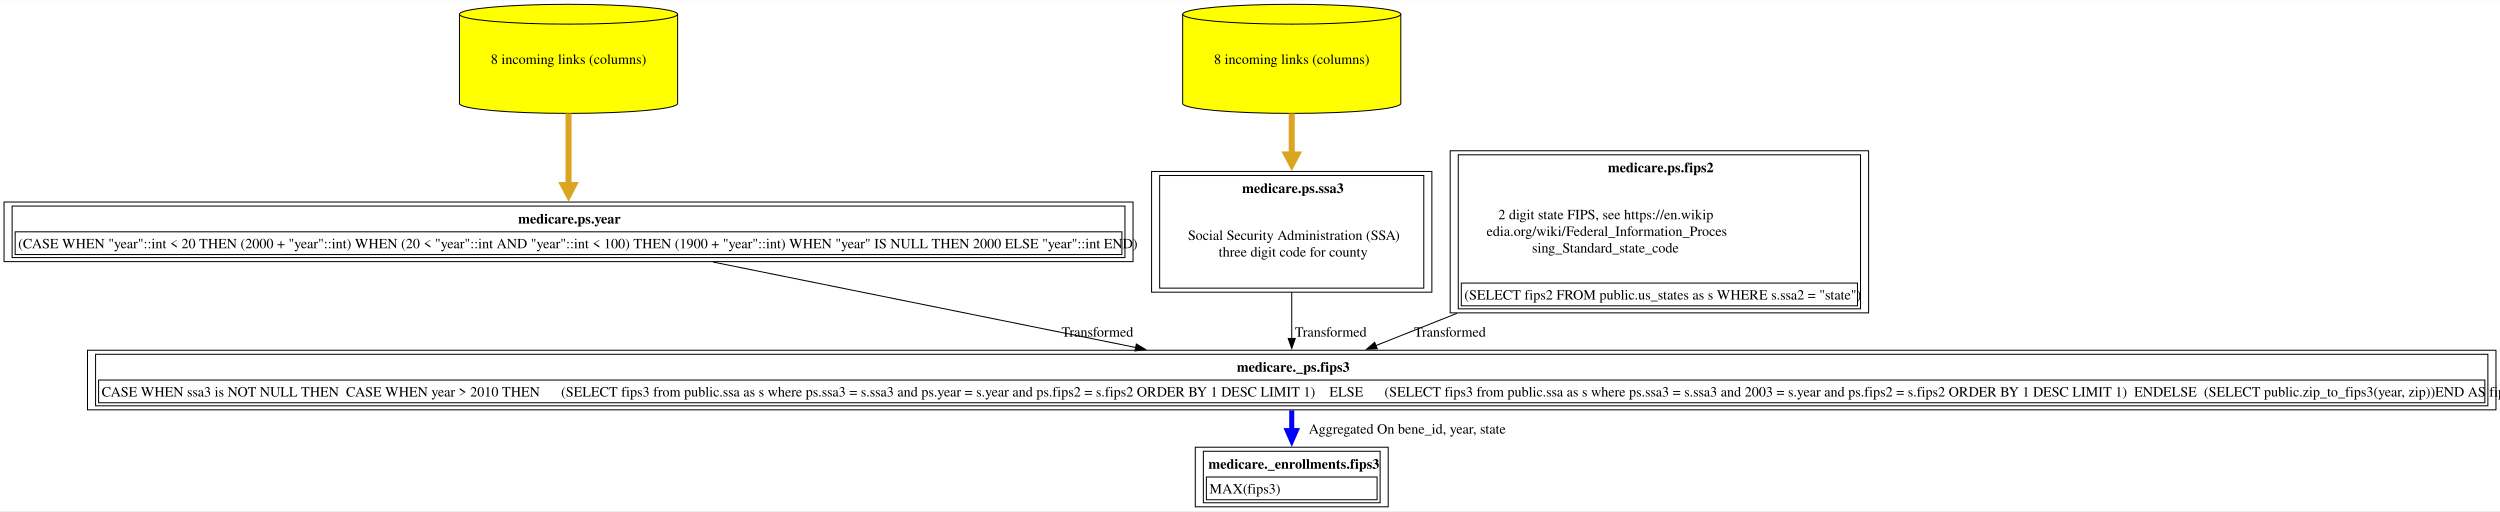
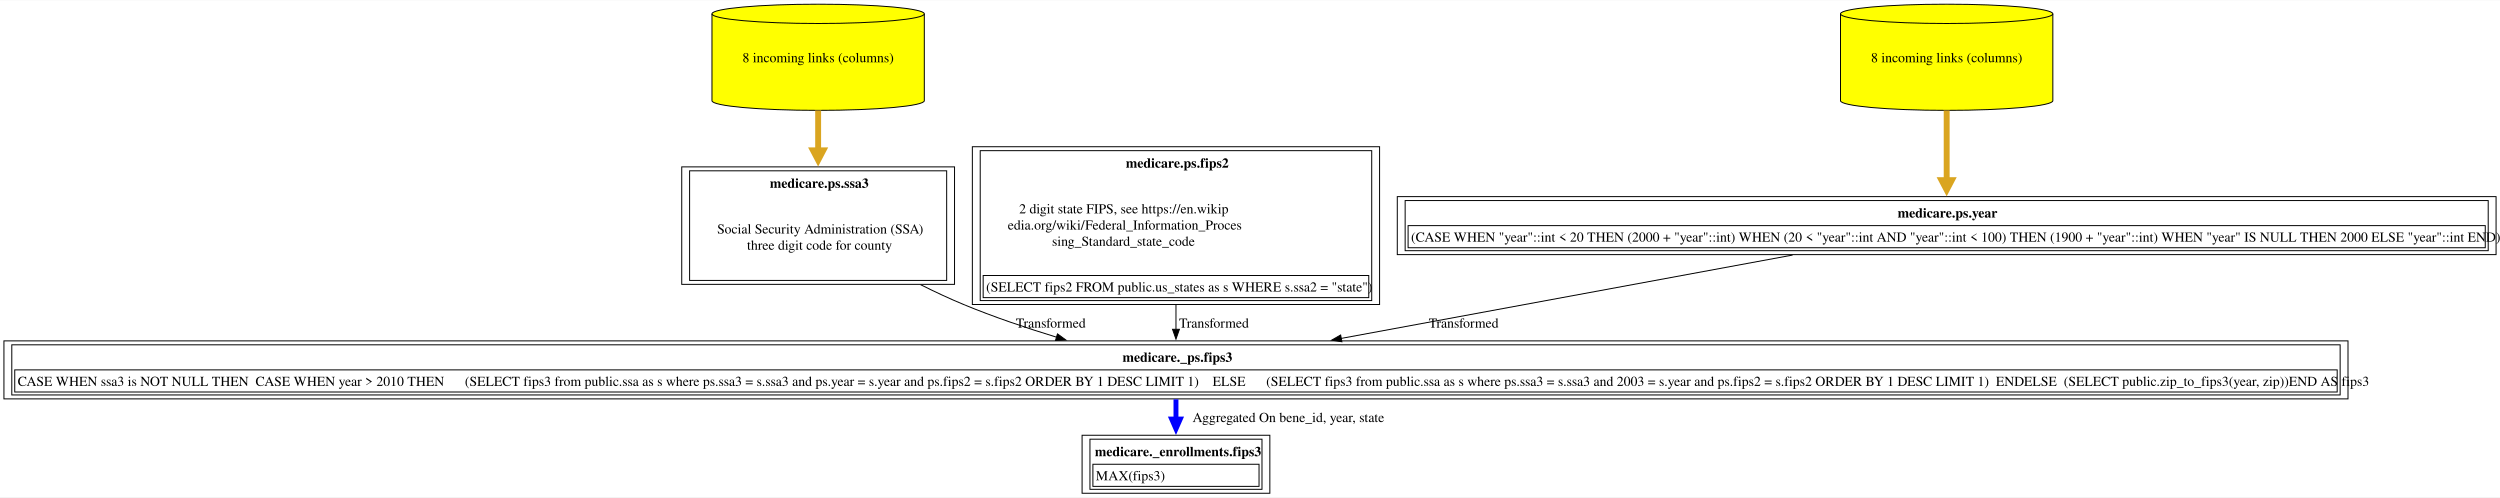
- <svg xmlns="http://www.w3.org/2000/svg" xmlns:xlink="http://www.w3.org/1999/xlink" width="2475pt" height="506pt" viewBox="0.00 0.00 2475.12 505.50">
+ <svg xmlns="http://www.w3.org/2000/svg" xmlns:xlink="http://www.w3.org/1999/xlink" width="2543pt" height="506pt" viewBox="0.00 0.00 2543.12 505.50">
  <g id="graph0" class="graph" transform="scale(1 1) rotate(0) translate(4 501.5)">
-     <polygon fill="white" stroke="none" points="-4,4 -4,-501.5 2471.12,-501.5 2471.12,4 -4,4" />
+     <polygon fill="white" stroke="none" points="-4,4 -4,-501.5 2539.12,-501.5 2539.12,4 -4,4" />
    <g id="node1" class="node">
      <g id="a_node1">
        <a xlink:href="../medicare._enrollments/fips3.html" xlink:title="&lt;TABLE&gt;" target="_blank">
-           <polygon fill="none" stroke="black" points="1370.38,-59 1179.38,-59 1179.38,0 1370.38,0 1370.38,-59" />
-           <text text-anchor="start" x="1192.38" y="-37.7" font-family="Times,serif" font-weight="bold" font-size="14.00">medicare._enrollments.fips3</text>
-           <polygon fill="none" stroke="black" points="1190.38,-7 1190.38,-29.5 1359.38,-29.5 1359.38,-7 1190.38,-7" />
-           <text text-anchor="start" x="1193.38" y="-13.2" font-family="Times,serif" font-size="14.00">MAX(fips3)</text>
-           <polygon fill="none" stroke="black" points="1187.38,-4 1187.38,-55 1362.38,-55 1362.38,-4 1187.38,-4" />
+           <polygon fill="none" stroke="black" points="1287.75,-59 1096.75,-59 1096.75,0 1287.75,0 1287.75,-59" />
+           <text text-anchor="start" x="1109.75" y="-37.7" font-family="Times,serif" font-weight="bold" font-size="14.00">medicare._enrollments.fips3</text>
+           <polygon fill="none" stroke="black" points="1107.75,-7 1107.75,-29.5 1276.75,-29.5 1276.75,-7 1107.75,-7" />
+           <text text-anchor="start" x="1110.75" y="-13.2" font-family="Times,serif" font-size="14.00">MAX(fips3)</text>
+           <polygon fill="none" stroke="black" points="1104.75,-4 1104.75,-55 1279.75,-55 1279.75,-4 1104.75,-4" />
        </a>
      </g>
    </g>
    <g id="node2" class="node">
      <g id="a_node2">
        <a xlink:href="../medicare._ps/fips3.html" xlink:title="&lt;TABLE&gt;" target="_blank">
-           <polygon fill="none" stroke="black" points="2467.12,-155 82.62,-155 82.62,-96 2467.12,-96 2467.12,-155" />
-           <text text-anchor="start" x="1220.5" y="-133.7" font-family="Times,serif" font-weight="bold" font-size="14.00">medicare._ps.fips3</text>
-           <polygon fill="none" stroke="black" points="93.62,-103 93.62,-125.5 2456.12,-125.5 2456.12,-103 93.62,-103" />
-           <text text-anchor="start" x="96.62" y="-109.2" font-family="Times,serif" font-size="14.00">CASE WHEN ssa3 is NOT NULL THEN  CASE WHEN year &gt; 2010 THEN      (SELECT fips3 from public.ssa as s where ps.ssa3 = s.ssa3 and ps.year = s.year and ps.fips2 = s.fips2 ORDER BY 1 DESC LIMIT 1)    ELSE      (SELECT fips3 from public.ssa as s where ps.ssa3 = s.ssa3 and 2003 = s.year and ps.fips2 = s.fips2 ORDER BY 1 DESC LIMIT 1)  ENDELSE  (SELECT public.zip_to_fips3(year, zip))END AS fips3</text>
-           <polygon fill="none" stroke="black" points="90.62,-100 90.62,-151 2459.12,-151 2459.12,-100 90.62,-100" />
+           <polygon fill="none" stroke="black" points="2384.5,-155 0,-155 0,-96 2384.5,-96 2384.5,-155" />
+           <text text-anchor="start" x="1137.88" y="-133.7" font-family="Times,serif" font-weight="bold" font-size="14.00">medicare._ps.fips3</text>
+           <polygon fill="none" stroke="black" points="11,-103 11,-125.5 2373.5,-125.5 2373.5,-103 11,-103" />
+           <text text-anchor="start" x="14" y="-109.2" font-family="Times,serif" font-size="14.00">CASE WHEN ssa3 is NOT NULL THEN  CASE WHEN year &gt; 2010 THEN      (SELECT fips3 from public.ssa as s where ps.ssa3 = s.ssa3 and ps.year = s.year and ps.fips2 = s.fips2 ORDER BY 1 DESC LIMIT 1)    ELSE      (SELECT fips3 from public.ssa as s where ps.ssa3 = s.ssa3 and 2003 = s.year and ps.fips2 = s.fips2 ORDER BY 1 DESC LIMIT 1)  ENDELSE  (SELECT public.zip_to_fips3(year, zip))END AS fips3</text>
+           <polygon fill="none" stroke="black" points="8,-100 8,-151 2376.5,-151 2376.5,-100 8,-100" />
        </a>
      </g>
    </g>
    <g id="edge1" class="edge">
-       <path fill="none" stroke="blue" stroke-width="5" d="M1274.88,-95.53C1274.88,-89.13 1274.88,-82.2 1274.88,-75.33" />
-       <polygon fill="blue" stroke="blue" stroke-width="5" points="1279.25,-75.45 1274.88,-65.45 1270.5,-75.45 1279.25,-75.45" />
-       <text text-anchor="middle" x="1389.25" y="-72.45" font-family="Times,serif" font-size="14.00">	  Aggregated On bene_id, year, state</text>
+       <path fill="none" stroke="blue" stroke-width="5" d="M1192.25,-95.53C1192.25,-89.13 1192.25,-82.2 1192.25,-75.33" />
+       <polygon fill="blue" stroke="blue" stroke-width="5" points="1196.63,-75.45 1192.25,-65.45 1187.88,-75.45 1196.63,-75.45" />
+       <text text-anchor="middle" x="1306.62" y="-72.45" font-family="Times,serif" font-size="14.00">	  Aggregated On bene_id, year, state</text>
    </g>
    <g id="node3" class="node">
      <g id="a_node3">
-         <a xlink:href="../medicare.ps/year.html" xlink:title="&lt;TABLE&gt;" target="_blank">
-           <polygon fill="none" stroke="black" points="1117.75,-301.75 0,-301.75 0,-242.75 1117.75,-242.75 1117.75,-301.75" />
-           <text text-anchor="start" x="509" y="-280.45" font-family="Times,serif" font-weight="bold" font-size="14.00">medicare.ps.year</text>
-           <polygon fill="none" stroke="black" points="11,-249.75 11,-272.25 1106.75,-272.25 1106.75,-249.75 11,-249.75" />
-           <text text-anchor="start" x="14" y="-255.95" font-family="Times,serif" font-size="14.00">(CASE WHEN "year"::int &lt; 20 THEN (2000 + "year"::int) WHEN (20 &lt; "year"::int AND "year"::int &lt; 100) THEN (1900 + "year"::int) WHEN "year" IS NULL THEN 2000 ELSE "year"::int END)</text>
-           <polygon fill="none" stroke="black" points="8,-246.75 8,-297.75 1109.75,-297.75 1109.75,-246.75 8,-246.75" />
+         <a xlink:href="../medicare.ps/ssa3.html" xlink:title="&lt;TABLE&gt;" target="_blank">
+           <polygon fill="none" stroke="black" points="967,-332 689.5,-332 689.5,-212.5 967,-212.5 967,-332" />
+           <text text-anchor="start" x="779.12" y="-310.7" font-family="Times,serif" font-weight="bold" font-size="14.00">medicare.ps.ssa3</text>
+           <text text-anchor="start" x="725.5" y="-264.2" font-family="Times,serif" font-size="14.00">Social Security Administration (SSA)</text>
+           <text text-anchor="start" x="755.88" y="-247.7" font-family="Times,serif" font-size="14.00">three digit code for county</text>
+           <polygon fill="none" stroke="black" points="697.5,-216.5 697.5,-328 959,-328 959,-216.5 697.5,-216.5" />
        </a>
      </g>
    </g>
    <g id="edge2" class="edge">
-       <path fill="none" stroke="black" d="M702.05,-242.31C823.17,-217.82 996.35,-182.81 1120.54,-157.7" />
-       <polygon fill="black" stroke="black" points="1121.05,-161.17 1130.16,-155.76 1119.67,-154.31 1121.05,-161.17" />
-       <text text-anchor="middle" x="1082.5" y="-168.45" font-family="Times,serif" font-size="14.00">  Transformed</text>
+       <path fill="none" stroke="black" d="M932.52,-212.15C947,-204.91 961.85,-197.97 976.25,-192 1006.28,-179.55 1039.54,-168.29 1070.77,-158.75" />
+       <polygon fill="black" stroke="black" points="1071.71,-162.13 1080.27,-155.89 1069.69,-155.42 1071.71,-162.13" />
+       <text text-anchor="middle" x="1064.88" y="-168.45" font-family="Times,serif" font-size="14.00">  Transformed</text>
    </g>
    <g id="node4" class="node">
      <g id="a_node4">
-         <a xlink:href="../medicare.ps/year.html" xlink:title="8 incoming links (columns)" target="_blank">
-           <path fill="yellow" stroke="black" d="M666.88,-487.68C666.88,-493.1 618.47,-497.5 558.88,-497.5 499.28,-497.5 450.88,-493.1 450.88,-487.68 450.88,-487.68 450.88,-399.32 450.88,-399.32 450.88,-393.9 499.28,-389.5 558.88,-389.5 618.47,-389.5 666.88,-393.9 666.88,-399.32 666.88,-399.32 666.88,-487.68 666.88,-487.68" />
-           <path fill="none" stroke="black" d="M666.88,-487.68C666.88,-482.26 618.47,-477.86 558.88,-477.86 499.28,-477.86 450.88,-482.26 450.88,-487.68" />
-           <text text-anchor="middle" x="558.88" y="-438.45" font-family="Times,serif" font-size="14.00">8 incoming links (columns)</text>
+         <a xlink:href="../medicare.ps/ssa3.html" xlink:title="8 incoming links (columns)" target="_blank">
+           <path fill="yellow" stroke="black" d="M936.25,-487.68C936.25,-493.1 887.84,-497.5 828.25,-497.5 768.66,-497.5 720.25,-493.1 720.25,-487.68 720.25,-487.68 720.25,-399.32 720.25,-399.32 720.25,-393.9 768.66,-389.5 828.25,-389.5 887.84,-389.5 936.25,-393.9 936.25,-399.32 936.25,-399.32 936.25,-487.68 936.25,-487.68" />
+           <path fill="none" stroke="black" d="M936.25,-487.68C936.25,-482.26 887.84,-477.86 828.25,-477.86 768.66,-477.86 720.25,-482.26 720.25,-487.68" />
+           <text text-anchor="middle" x="828.25" y="-438.45" font-family="Times,serif" font-size="14.00">8 incoming links (columns)</text>
        </a>
      </g>
    </g>
    <g id="edge3" class="edge">
-       <path fill="none" stroke="goldenrod" stroke-width="6" d="M558.88,-389.41C558.88,-366.62 558.88,-340.26 558.88,-318.42" />
-       <polygon fill="goldenrod" stroke="goldenrod" stroke-width="6" points="564.13,-318.48 558.88,-308.48 553.63,-318.48 564.13,-318.48" />
+       <path fill="none" stroke="goldenrod" stroke-width="6" d="M828.25,-389.41C828.25,-376.38 828.25,-362.19 828.25,-348.34" />
+       <polygon fill="goldenrod" stroke="goldenrod" stroke-width="6" points="833.5,-348.79 828.25,-338.79 823,-348.79 833.5,-348.79" />
    </g>
    <g id="node5" class="node">
      <g id="a_node5">
-         <a xlink:href="../medicare.ps/ssa3.html" xlink:title="&lt;TABLE&gt;" target="_blank">
-           <polygon fill="none" stroke="black" points="1413.62,-332 1136.12,-332 1136.12,-212.5 1413.62,-212.5 1413.62,-332" />
-           <text text-anchor="start" x="1225.75" y="-310.7" font-family="Times,serif" font-weight="bold" font-size="14.00">medicare.ps.ssa3</text>
-           <text text-anchor="start" x="1172.12" y="-264.2" font-family="Times,serif" font-size="14.00">Social Security Administration (SSA)</text>
-           <text text-anchor="start" x="1202.5" y="-247.7" font-family="Times,serif" font-size="14.00">three digit code for county</text>
-           <polygon fill="none" stroke="black" points="1144.12,-216.5 1144.12,-328 1405.62,-328 1405.62,-216.5 1144.12,-216.5" />
+         <a xlink:href="../medicare.ps/fips2.html" xlink:title="&lt;TABLE&gt;" target="_blank">
+           <polygon fill="none" stroke="black" points="1399.38,-352.5 985.12,-352.5 985.12,-192 1399.38,-192 1399.38,-352.5" />
+           <text text-anchor="start" x="1141.25" y="-331.2" font-family="Times,serif" font-weight="bold" font-size="14.00">medicare.ps.fips2</text>
+           <text text-anchor="start" x="1032.75" y="-284.7" font-family="Times,serif" font-size="14.00">2 digit state FIPS, see https://en.wikip</text>
+           <text text-anchor="start" x="1021.12" y="-268.2" font-family="Times,serif" font-size="14.00">edia.org/wiki/Federal_Information_Proces</text>
+           <text text-anchor="start" x="1066.12" y="-251.7" font-family="Times,serif" font-size="14.00">sing_Standard_state_code</text>
+           <polygon fill="none" stroke="black" points="996.12,-199 996.12,-221.5 1388.38,-221.5 1388.38,-199 996.12,-199" />
+           <text text-anchor="start" x="999.12" y="-205.2" font-family="Times,serif" font-size="14.00">(SELECT fips2 FROM public.us_states as s WHERE s.ssa2 = "state")</text>
+           <polygon fill="none" stroke="black" points="993.12,-196 993.12,-348.5 1391.38,-348.5 1391.38,-196 993.12,-196" />
        </a>
      </g>
    </g>
    <g id="edge4" class="edge">
-       <path fill="none" stroke="black" d="M1274.88,-212.37C1274.88,-196.97 1274.88,-180.71 1274.88,-166.54" />
-       <polygon fill="black" stroke="black" points="1278.38,-166.7 1274.88,-156.7 1271.38,-166.7 1278.38,-166.7" />
-       <text text-anchor="middle" x="1313.5" y="-168.45" font-family="Times,serif" font-size="14.00">  Transformed</text>
+       <path fill="none" stroke="black" d="M1192.25,-191.68C1192.25,-183.04 1192.25,-174.54 1192.25,-166.68" />
+       <polygon fill="black" stroke="black" points="1195.75,-166.81 1192.25,-156.81 1188.75,-166.81 1195.75,-166.81" />
+       <text text-anchor="middle" x="1230.88" y="-168.45" font-family="Times,serif" font-size="14.00">  Transformed</text>
    </g>
    <g id="node6" class="node">
      <g id="a_node6">
-         <a xlink:href="../medicare.ps/ssa3.html" xlink:title="8 incoming links (columns)" target="_blank">
-           <path fill="yellow" stroke="black" d="M1382.88,-487.68C1382.88,-493.1 1334.47,-497.5 1274.88,-497.5 1215.28,-497.5 1166.88,-493.1 1166.88,-487.68 1166.88,-487.68 1166.88,-399.32 1166.88,-399.32 1166.88,-393.9 1215.28,-389.5 1274.88,-389.5 1334.47,-389.5 1382.88,-393.9 1382.88,-399.32 1382.88,-399.32 1382.88,-487.68 1382.88,-487.68" />
-           <path fill="none" stroke="black" d="M1382.88,-487.68C1382.88,-482.26 1334.47,-477.86 1274.88,-477.86 1215.28,-477.86 1166.88,-482.26 1166.88,-487.68" />
-           <text text-anchor="middle" x="1274.88" y="-438.45" font-family="Times,serif" font-size="14.00">8 incoming links (columns)</text>
+         <a xlink:href="../medicare.ps/year.html" xlink:title="&lt;TABLE&gt;" target="_blank">
+           <polygon fill="none" stroke="black" points="2535.12,-301.75 1417.38,-301.75 1417.38,-242.75 2535.12,-242.75 2535.12,-301.75" />
+           <text text-anchor="start" x="1926.38" y="-280.45" font-family="Times,serif" font-weight="bold" font-size="14.00">medicare.ps.year</text>
+           <polygon fill="none" stroke="black" points="1428.38,-249.75 1428.38,-272.25 2524.12,-272.25 2524.12,-249.75 1428.38,-249.75" />
+           <text text-anchor="start" x="1431.38" y="-255.95" font-family="Times,serif" font-size="14.00">(CASE WHEN "year"::int &lt; 20 THEN (2000 + "year"::int) WHEN (20 &lt; "year"::int AND "year"::int &lt; 100) THEN (1900 + "year"::int) WHEN "year" IS NULL THEN 2000 ELSE "year"::int END)</text>
+           <polygon fill="none" stroke="black" points="1425.38,-246.75 1425.38,-297.75 2527.12,-297.75 2527.12,-246.75 1425.38,-246.75" />
        </a>
      </g>
    </g>
    <g id="edge5" class="edge">
-       <path fill="none" stroke="goldenrod" stroke-width="6" d="M1274.88,-389.41C1274.88,-376.38 1274.88,-362.19 1274.88,-348.34" />
-       <polygon fill="goldenrod" stroke="goldenrod" stroke-width="6" points="1280.13,-348.79 1274.88,-338.79 1269.63,-348.79 1280.13,-348.79" />
+       <path fill="none" stroke="black" d="M1819.48,-242.31C1686.46,-217.75 1496.08,-182.6 1360.02,-157.47" />
+       <polygon fill="black" stroke="black" points="1361.04,-154.1 1350.57,-155.73 1359.77,-160.99 1361.04,-154.1" />
+       <text text-anchor="middle" x="1484.88" y="-168.45" font-family="Times,serif" font-size="14.00">  Transformed</text>
    </g>
    <g id="node7" class="node">
      <g id="a_node7">
-         <a xlink:href="../medicare.ps/fips2.html" xlink:title="&lt;TABLE&gt;" target="_blank">
-           <polygon fill="none" stroke="black" points="1846,-352.5 1431.75,-352.5 1431.75,-192 1846,-192 1846,-352.5" />
-           <text text-anchor="start" x="1587.88" y="-331.2" font-family="Times,serif" font-weight="bold" font-size="14.00">medicare.ps.fips2</text>
-           <text text-anchor="start" x="1479.38" y="-284.7" font-family="Times,serif" font-size="14.00">2 digit state FIPS, see https://en.wikip</text>
-           <text text-anchor="start" x="1467.75" y="-268.2" font-family="Times,serif" font-size="14.00">edia.org/wiki/Federal_Information_Proces</text>
-           <text text-anchor="start" x="1512.75" y="-251.7" font-family="Times,serif" font-size="14.00">sing_Standard_state_code</text>
-           <polygon fill="none" stroke="black" points="1442.75,-199 1442.75,-221.5 1835,-221.5 1835,-199 1442.75,-199" />
-           <text text-anchor="start" x="1445.75" y="-205.2" font-family="Times,serif" font-size="14.00">(SELECT fips2 FROM public.us_states as s WHERE s.ssa2 = "state")</text>
-           <polygon fill="none" stroke="black" points="1439.75,-196 1439.75,-348.5 1838,-348.5 1838,-196 1439.75,-196" />
+         <a xlink:href="../medicare.ps/year.html" xlink:title="8 incoming links (columns)" target="_blank">
+           <path fill="yellow" stroke="black" d="M2084.25,-487.68C2084.25,-493.1 2035.84,-497.5 1976.25,-497.5 1916.66,-497.5 1868.25,-493.1 1868.25,-487.68 1868.25,-487.68 1868.25,-399.32 1868.25,-399.32 1868.25,-393.9 1916.66,-389.5 1976.25,-389.5 2035.84,-389.5 2084.25,-393.9 2084.25,-399.32 2084.25,-399.32 2084.25,-487.68 2084.25,-487.68" />
+           <path fill="none" stroke="black" d="M2084.25,-487.68C2084.25,-482.26 2035.84,-477.86 1976.25,-477.86 1916.66,-477.86 1868.25,-482.26 1868.25,-487.68" />
+           <text text-anchor="middle" x="1976.25" y="-438.45" font-family="Times,serif" font-size="14.00">8 incoming links (columns)</text>
        </a>
      </g>
    </g>
    <g id="edge6" class="edge">
-       <path fill="none" stroke="black" d="M1438.51,-191.57C1410.19,-180.31 1382.47,-169.29 1358.14,-159.61" />
-       <polygon fill="black" stroke="black" points="1359.55,-156.41 1348.97,-155.96 1356.97,-162.91 1359.55,-156.41" />
-       <text text-anchor="middle" x="1431.5" y="-168.45" font-family="Times,serif" font-size="14.00">  Transformed</text>
+       <path fill="none" stroke="goldenrod" stroke-width="6" d="M1976.25,-389.41C1976.25,-366.62 1976.25,-340.26 1976.25,-318.42" />
+       <polygon fill="goldenrod" stroke="goldenrod" stroke-width="6" points="1981.5,-318.48 1976.25,-308.48 1971,-318.48 1981.5,-318.48" />
    </g>
  </g>
</svg>
